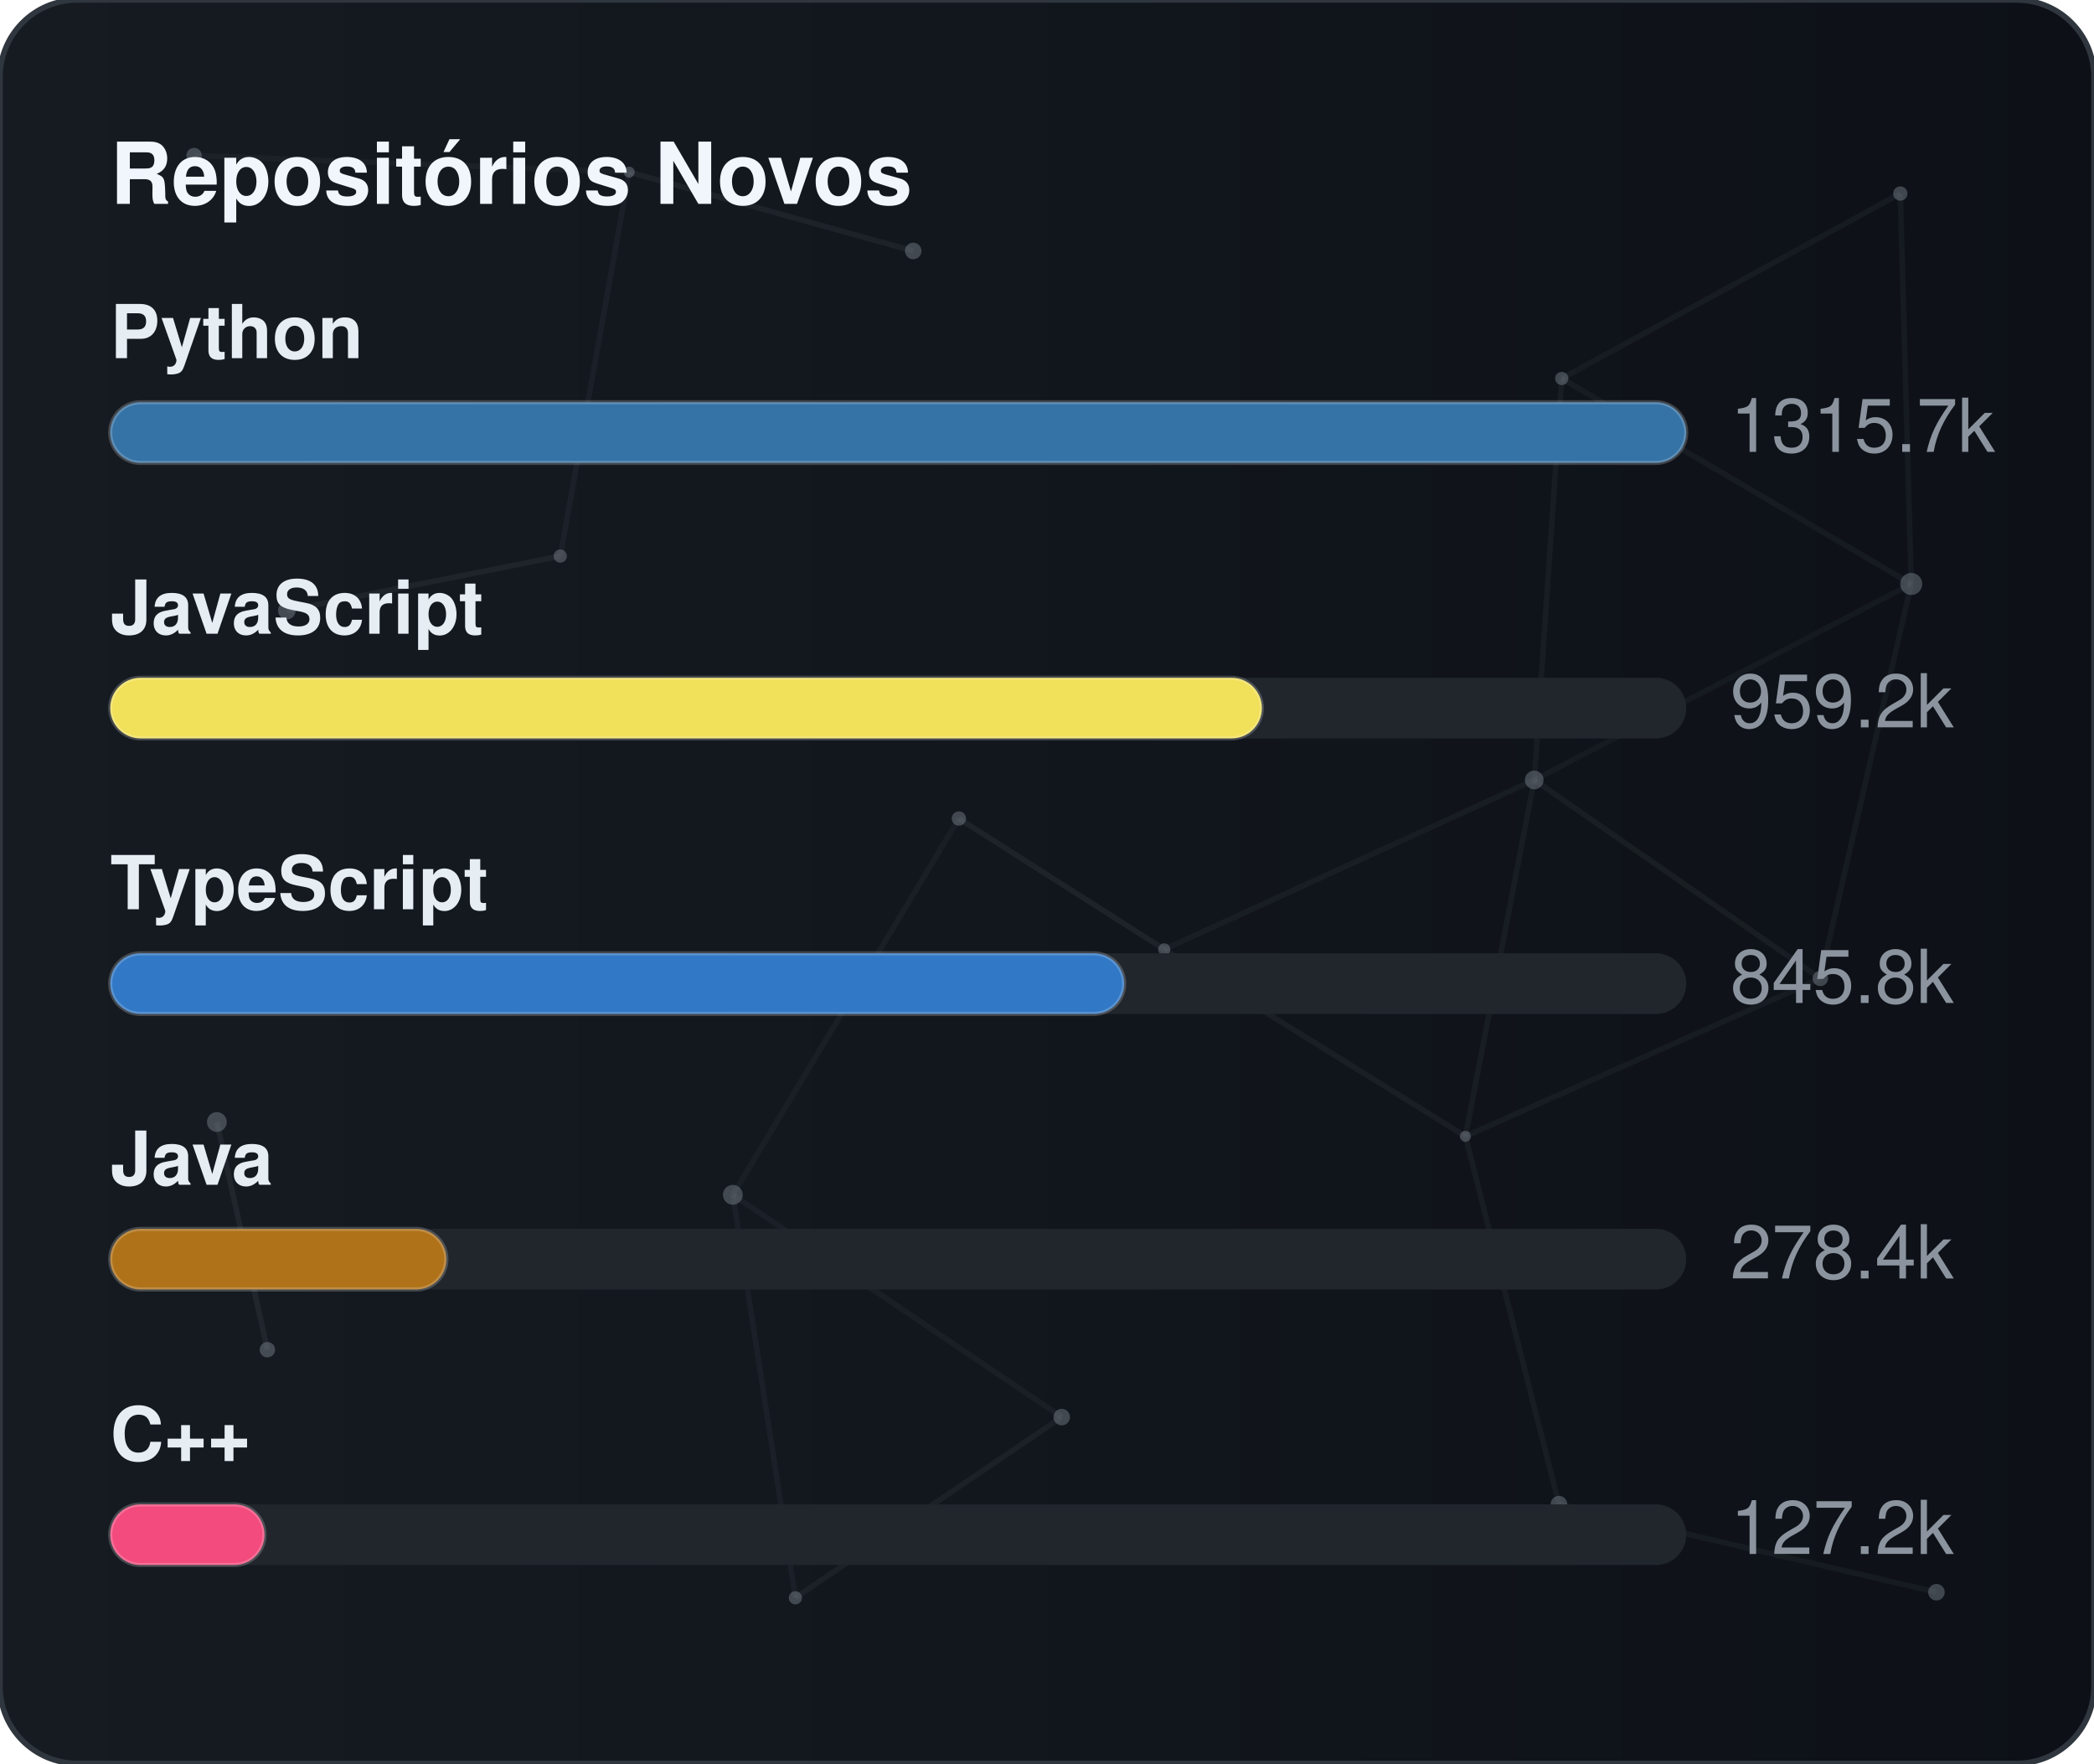
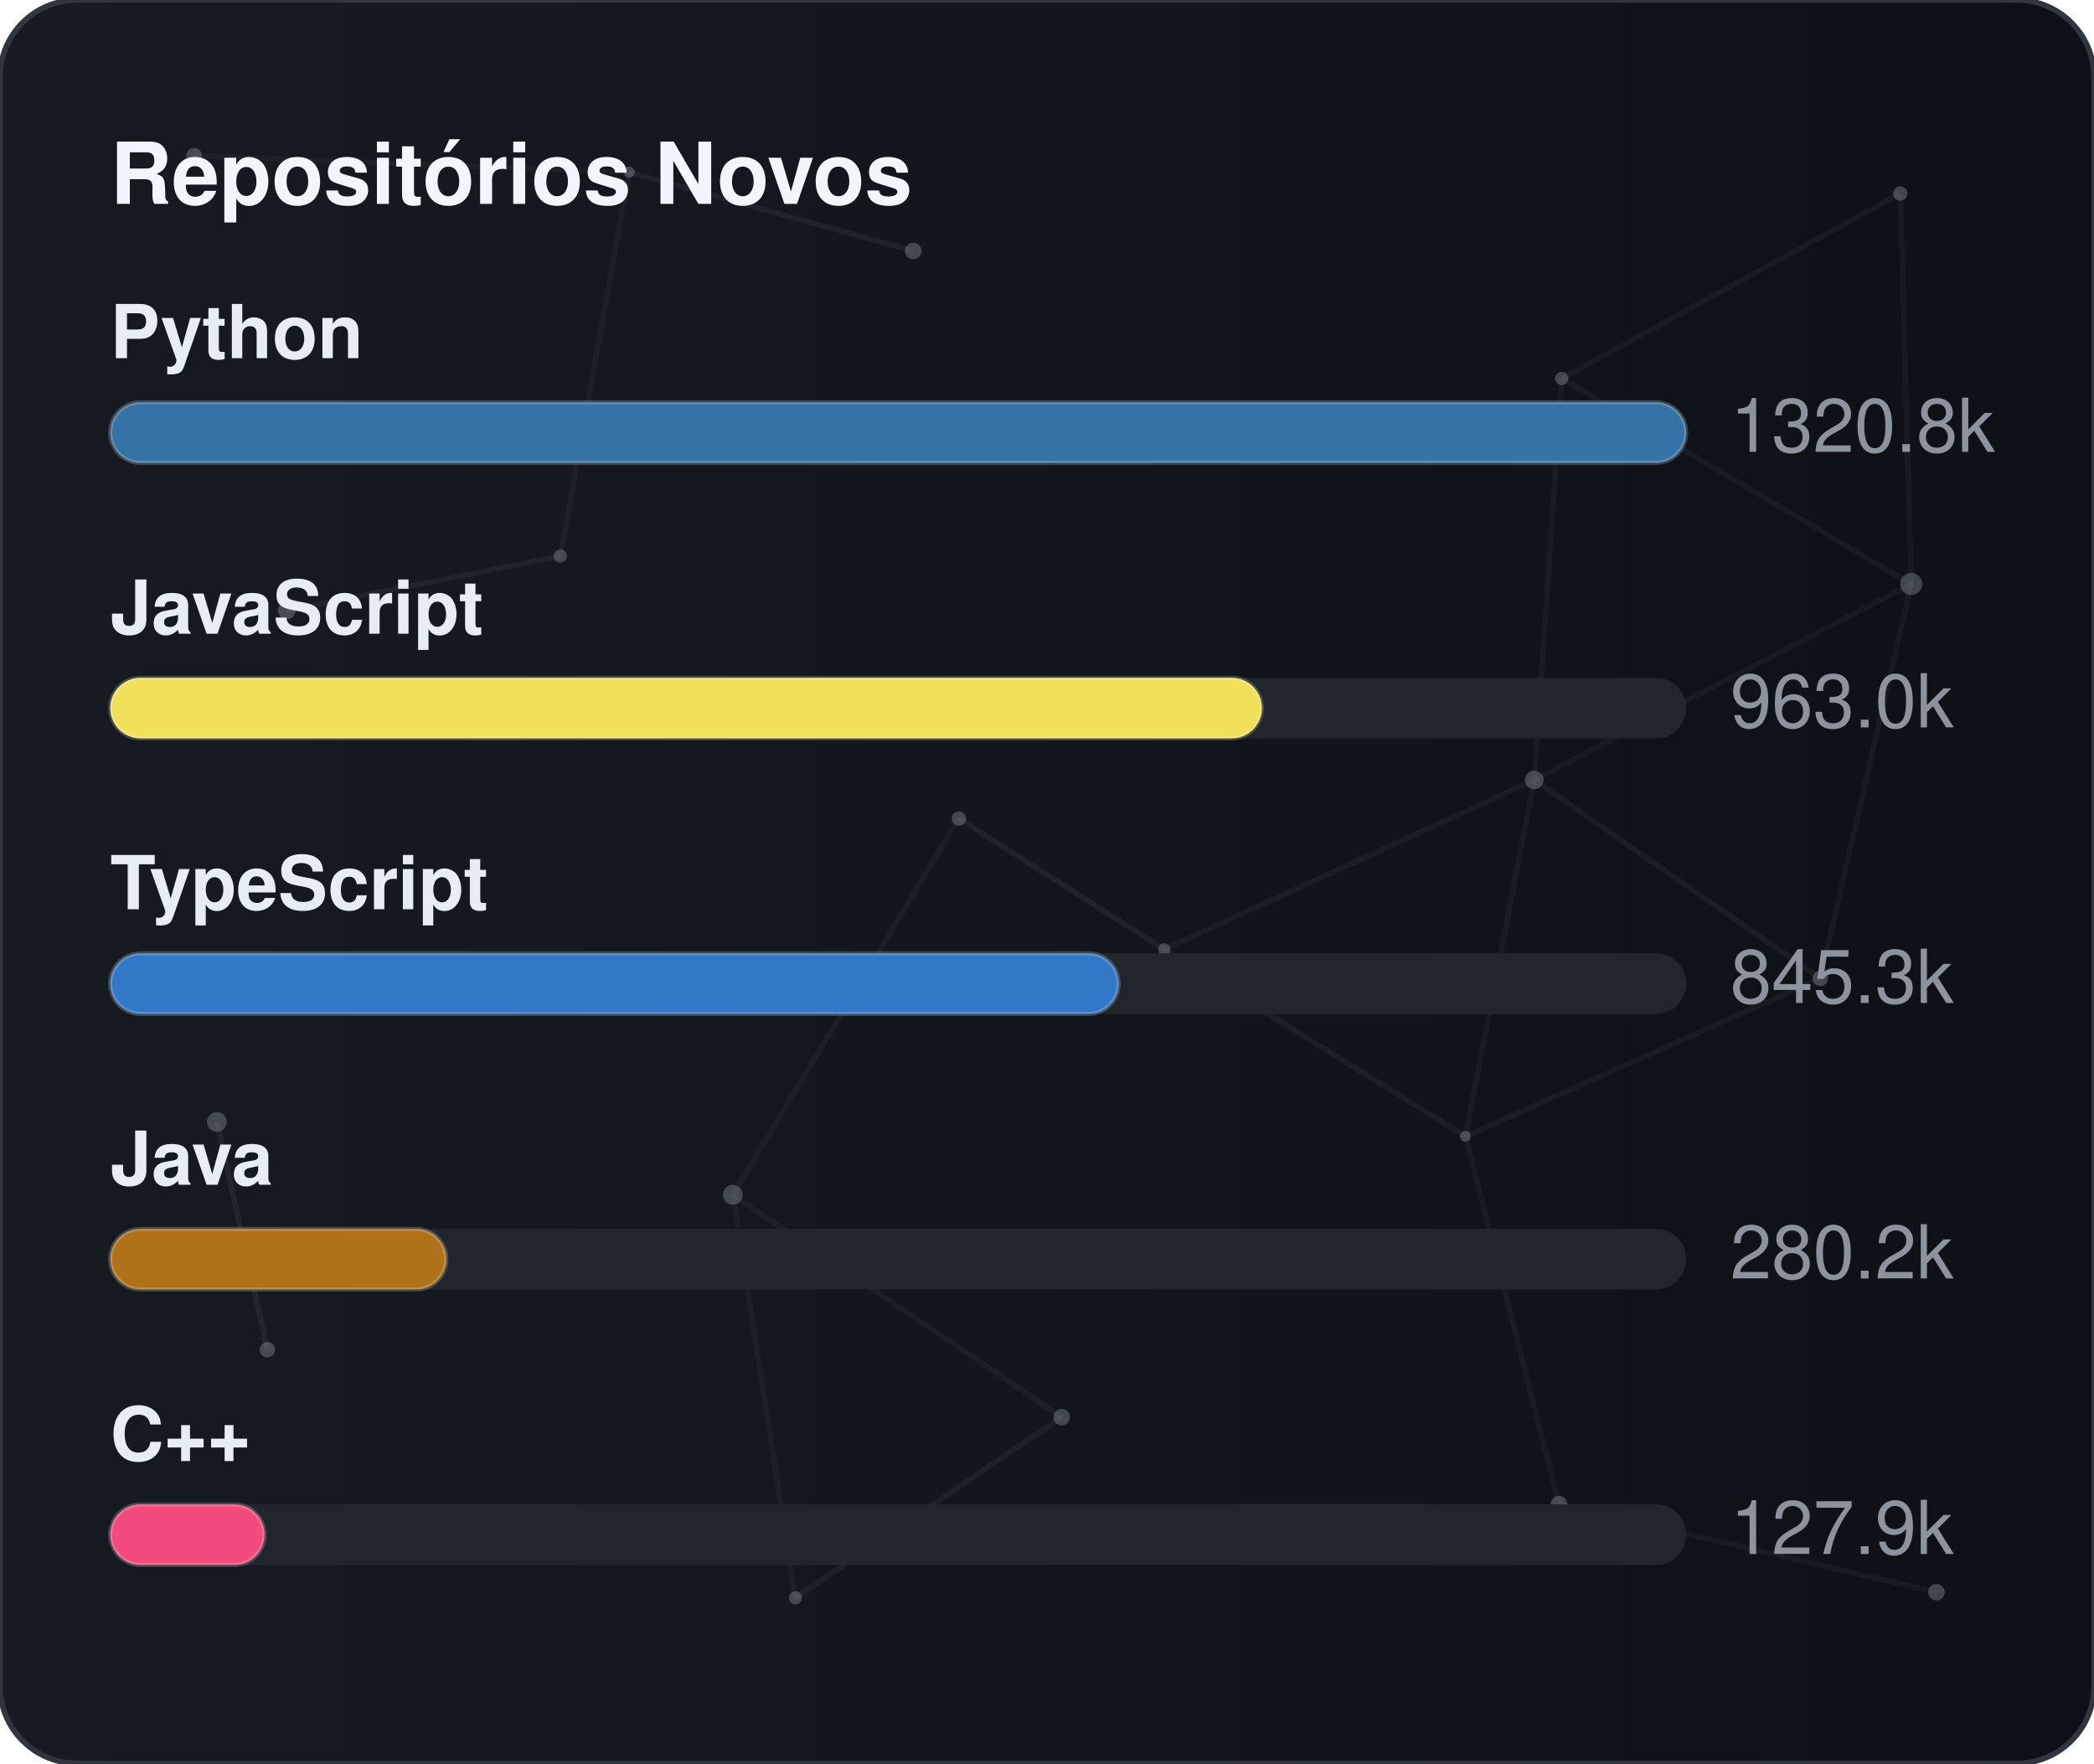
<svg xmlns="http://www.w3.org/2000/svg" width="380" height="320" viewBox="0 0 380 320" role="img" aria-label="Repositórios Novos">
  <defs>
    <linearGradient id="gradGithubNew" x1="0%" y1="0%" x2="100%" y2="0%">
      <stop offset="0%" stop-color="#161b22" />
      <stop offset="100%" stop-color="#0d1117" />
    </linearGradient>
    <clipPath id="cardClipgradGithubNew">
      <rect x="0" y="0" width="380" height="320" rx="14" />
    </clipPath>
  </defs>
  <style>
    text { font-family: -apple-system, BlinkMacSystemFont, "Segoe UI", Helvetica, Arial, sans-serif; font-size: 13.5px; }
    .card { fill: url(#gradGithubNew); stroke: #30363d; stroke-width: 1; }
    .title { fill: #f0f6fc; font-weight: 700; font-size: 15.5px; }
    .lbl { fill: #e6edf3; font-weight: 600; }
    .val { fill: #8b949e; }
    .track { fill: #21262d; }
    .bar { stroke: rgba(255,255,255,0.2); stroke-width: 0.75; }
  </style>
  <rect x="0" y="0" width="380" height="320" rx="14" class="card" />
  <g clip-path="url(#cardClipgradGithubNew)">
    <line x1="35.22" y1="28.23" x2="114.18" y2="31.24" stroke="#8b949e" stroke-width="1" opacity="0.06">
      <animate attributeName="x1" values="35.22;35.39;35.22" dur="9.6s" repeatCount="indefinite" />
      <animate attributeName="y1" values="28.23;26.86;28.23" dur="11.5s" repeatCount="indefinite" />
      <animate attributeName="x2" values="114.18;107.41;114.18" dur="10.9s" repeatCount="indefinite" />
      <animate attributeName="y2" values="31.24;28.12;31.24" dur="13.1s" repeatCount="indefinite" />
    </line>
    <line x1="114.18" y1="31.24" x2="165.72" y2="45.54" stroke="#8b949e" stroke-width="1" opacity="0.09">
      <animate attributeName="x1" values="114.18;107.41;114.18" dur="10.9s" repeatCount="indefinite" />
      <animate attributeName="y1" values="31.24;28.12;31.24" dur="13.1s" repeatCount="indefinite" />
      <animate attributeName="x2" values="165.72;156.65;165.72" dur="7.7s" repeatCount="indefinite" />
      <animate attributeName="y2" values="45.54;47.56;45.54" dur="9.2s" repeatCount="indefinite" />
    </line>
    <line x1="114.18" y1="31.24" x2="101.67" y2="100.91" stroke="#8b949e" stroke-width="1" opacity="0.07">
      <animate attributeName="x1" values="114.18;107.41;114.18" dur="10.9s" repeatCount="indefinite" />
      <animate attributeName="y1" values="31.24;28.12;31.24" dur="13.1s" repeatCount="indefinite" />
      <animate attributeName="x2" values="101.67;109.76;101.67" dur="6.4s" repeatCount="indefinite" />
      <animate attributeName="y2" values="100.91;94.52;100.91" dur="7.6s" repeatCount="indefinite" />
    </line>
    <line x1="283.41" y1="68.68" x2="344.85" y2="35.12" stroke="#8b949e" stroke-width="1" opacity="0.07">
      <animate attributeName="x1" values="283.41;282.83;283.41" dur="12.0s" repeatCount="indefinite" />
      <animate attributeName="y1" values="68.68;66.16;68.68" dur="14.4s" repeatCount="indefinite" />
      <animate attributeName="x2" values="344.85;343.1;344.85" dur="9.8s" repeatCount="indefinite" />
      <animate attributeName="y2" values="35.12;30.36;35.12" dur="11.8s" repeatCount="indefinite" />
    </line>
    <line x1="283.41" y1="68.68" x2="278.42" y2="141.54" stroke="#8b949e" stroke-width="1" opacity="0.07">
      <animate attributeName="x1" values="283.41;282.83;283.41" dur="12.0s" repeatCount="indefinite" />
      <animate attributeName="y1" values="68.68;66.16;68.68" dur="14.4s" repeatCount="indefinite" />
      <animate attributeName="x2" values="278.42;271.97;278.42" dur="6.3s" repeatCount="indefinite" />
      <animate attributeName="y2" values="141.54;140.88;141.54" dur="7.5s" repeatCount="indefinite" />
    </line>
    <line x1="283.41" y1="68.68" x2="346.83" y2="105.97" stroke="#8b949e" stroke-width="1" opacity="0.07">
      <animate attributeName="x1" values="283.41;282.83;283.41" dur="12.0s" repeatCount="indefinite" />
      <animate attributeName="y1" values="68.68;66.16;68.68" dur="14.4s" repeatCount="indefinite" />
      <animate attributeName="x2" values="346.83;354.74;346.83" dur="10.4s" repeatCount="indefinite" />
      <animate attributeName="y2" values="105.97;113.25;105.97" dur="12.5s" repeatCount="indefinite" />
    </line>
    <line x1="344.85" y1="35.12" x2="346.83" y2="105.97" stroke="#8b949e" stroke-width="1" opacity="0.07">
      <animate attributeName="x1" values="344.85;343.1;344.85" dur="9.8s" repeatCount="indefinite" />
      <animate attributeName="y1" values="35.12;30.36;35.12" dur="11.8s" repeatCount="indefinite" />
      <animate attributeName="x2" values="346.83;354.74;346.83" dur="10.4s" repeatCount="indefinite" />
      <animate attributeName="y2" values="105.97;113.25;105.97" dur="12.5s" repeatCount="indefinite" />
    </line>
    <line x1="52.05" y1="110.8" x2="101.67" y2="100.91" stroke="#8b949e" stroke-width="1" opacity="0.09">
      <animate attributeName="x1" values="52.05;49.17;52.05" dur="7.9s" repeatCount="indefinite" />
      <animate attributeName="y1" values="110.8;114.75;110.8" dur="9.5s" repeatCount="indefinite" />
      <animate attributeName="x2" values="101.67;109.76;101.67" dur="6.4s" repeatCount="indefinite" />
      <animate attributeName="y2" values="100.91;94.52;100.91" dur="7.6s" repeatCount="indefinite" />
    </line>
    <line x1="174.01" y1="148.54" x2="132.99" y2="216.82" stroke="#8b949e" stroke-width="1" opacity="0.06">
      <animate attributeName="x1" values="174.01;179.31;174.01" dur="7.4s" repeatCount="indefinite" />
      <animate attributeName="y1" values="148.54;150.39;148.54" dur="8.9s" repeatCount="indefinite" />
      <animate attributeName="x2" values="132.99;131.19;132.99" dur="9.7s" repeatCount="indefinite" />
      <animate attributeName="y2" values="216.82;223.91;216.82" dur="11.7s" repeatCount="indefinite" />
    </line>
    <line x1="174.01" y1="148.54" x2="211.28" y2="172.28" stroke="#8b949e" stroke-width="1" opacity="0.10">
      <animate attributeName="x1" values="174.01;179.31;174.01" dur="7.4s" repeatCount="indefinite" />
      <animate attributeName="y1" values="148.54;150.39;148.54" dur="8.9s" repeatCount="indefinite" />
      <animate attributeName="x2" values="211.28;207.15;211.28" dur="8.7s" repeatCount="indefinite" />
      <animate attributeName="y2" values="172.28;167.34;172.28" dur="10.4s" repeatCount="indefinite" />
    </line>
    <line x1="278.42" y1="141.54" x2="346.83" y2="105.97" stroke="#8b949e" stroke-width="1" opacity="0.06">
      <animate attributeName="x1" values="278.42;271.97;278.42" dur="6.3s" repeatCount="indefinite" />
      <animate attributeName="y1" values="141.54;140.88;141.54" dur="7.5s" repeatCount="indefinite" />
      <animate attributeName="x2" values="346.83;354.74;346.83" dur="10.4s" repeatCount="indefinite" />
      <animate attributeName="y2" values="105.97;113.25;105.97" dur="12.5s" repeatCount="indefinite" />
    </line>
    <line x1="278.42" y1="141.54" x2="211.28" y2="172.28" stroke="#8b949e" stroke-width="1" opacity="0.07">
      <animate attributeName="x1" values="278.42;271.97;278.42" dur="6.3s" repeatCount="indefinite" />
      <animate attributeName="y1" values="141.54;140.88;141.54" dur="7.5s" repeatCount="indefinite" />
      <animate attributeName="x2" values="211.28;207.15;211.28" dur="8.7s" repeatCount="indefinite" />
      <animate attributeName="y2" values="172.28;167.34;172.28" dur="10.4s" repeatCount="indefinite" />
    </line>
    <line x1="278.42" y1="141.54" x2="265.93" y2="206.21" stroke="#8b949e" stroke-width="1" opacity="0.07">
      <animate attributeName="x1" values="278.42;271.97;278.42" dur="6.3s" repeatCount="indefinite" />
      <animate attributeName="y1" values="141.54;140.88;141.54" dur="7.5s" repeatCount="indefinite" />
      <animate attributeName="x2" values="265.93;263.56;265.93" dur="8.0s" repeatCount="indefinite" />
      <animate attributeName="y2" values="206.21;213.6;206.21" dur="9.6s" repeatCount="indefinite" />
    </line>
    <line x1="278.42" y1="141.54" x2="330.33" y2="177.56" stroke="#8b949e" stroke-width="1" opacity="0.08">
      <animate attributeName="x1" values="278.42;271.97;278.42" dur="6.3s" repeatCount="indefinite" />
      <animate attributeName="y1" values="141.54;140.88;141.54" dur="7.5s" repeatCount="indefinite" />
      <animate attributeName="x2" values="330.33;321.23;330.33" dur="10.7s" repeatCount="indefinite" />
      <animate attributeName="y2" values="177.56;172.27;177.56" dur="12.8s" repeatCount="indefinite" />
    </line>
    <line x1="346.83" y1="105.97" x2="330.33" y2="177.56" stroke="#8b949e" stroke-width="1" opacity="0.07">
      <animate attributeName="x1" values="346.83;354.74;346.83" dur="10.4s" repeatCount="indefinite" />
      <animate attributeName="y1" values="105.97;113.25;105.97" dur="12.5s" repeatCount="indefinite" />
      <animate attributeName="x2" values="330.33;321.23;330.33" dur="10.7s" repeatCount="indefinite" />
      <animate attributeName="y2" values="177.56;172.27;177.56" dur="12.8s" repeatCount="indefinite" />
    </line>
    <line x1="39.35" y1="203.61" x2="48.52" y2="244.93" stroke="#8b949e" stroke-width="1" opacity="0.10">
      <animate attributeName="x1" values="39.35;29.72;39.35" dur="11.8s" repeatCount="indefinite" />
      <animate attributeName="y1" values="203.61;200.24;203.61" dur="14.2s" repeatCount="indefinite" />
      <animate attributeName="x2" values="48.52;44.33;48.52" dur="11.9s" repeatCount="indefinite" />
      <animate attributeName="y2" values="244.93;238.49;244.93" dur="14.3s" repeatCount="indefinite" />
    </line>
    <line x1="132.99" y1="216.82" x2="144.34" y2="289.95" stroke="#8b949e" stroke-width="1" opacity="0.07">
      <animate attributeName="x1" values="132.99;131.19;132.99" dur="9.7s" repeatCount="indefinite" />
      <animate attributeName="y1" values="216.82;223.91;216.82" dur="11.7s" repeatCount="indefinite" />
      <animate attributeName="x2" values="144.34;138.5;144.34" dur="6.3s" repeatCount="indefinite" />
      <animate attributeName="y2" values="289.95;282.9;289.95" dur="7.6s" repeatCount="indefinite" />
    </line>
    <line x1="132.99" y1="216.82" x2="192.67" y2="257.16" stroke="#8b949e" stroke-width="1" opacity="0.07">
      <animate attributeName="x1" values="132.99;131.19;132.99" dur="9.7s" repeatCount="indefinite" />
      <animate attributeName="y1" values="216.82;223.91;216.82" dur="11.7s" repeatCount="indefinite" />
      <animate attributeName="x2" values="192.67;196.2;192.67" dur="6.2s" repeatCount="indefinite" />
      <animate attributeName="y2" values="257.16;251.56;257.16" dur="7.5s" repeatCount="indefinite" />
    </line>
    <line x1="211.28" y1="172.28" x2="265.93" y2="206.21" stroke="#8b949e" stroke-width="1" opacity="0.08">
      <animate attributeName="x1" values="211.28;207.15;211.28" dur="8.7s" repeatCount="indefinite" />
      <animate attributeName="y1" values="172.28;167.34;172.28" dur="10.4s" repeatCount="indefinite" />
      <animate attributeName="x2" values="265.93;263.56;265.93" dur="8.0s" repeatCount="indefinite" />
      <animate attributeName="y2" values="206.21;213.6;206.21" dur="9.6s" repeatCount="indefinite" />
    </line>
    <line x1="265.93" y1="206.21" x2="330.33" y2="177.56" stroke="#8b949e" stroke-width="1" opacity="0.07">
      <animate attributeName="x1" values="265.93;263.56;265.93" dur="8.0s" repeatCount="indefinite" />
      <animate attributeName="y1" values="206.21;213.6;206.21" dur="9.6s" repeatCount="indefinite" />
      <animate attributeName="x2" values="330.33;321.23;330.33" dur="10.7s" repeatCount="indefinite" />
      <animate attributeName="y2" values="177.56;172.27;177.56" dur="12.8s" repeatCount="indefinite" />
    </line>
    <line x1="265.93" y1="206.21" x2="282.9" y2="272.95" stroke="#8b949e" stroke-width="1" opacity="0.07">
      <animate attributeName="x1" values="265.93;263.56;265.93" dur="8.0s" repeatCount="indefinite" />
      <animate attributeName="y1" values="206.21;213.6;206.21" dur="9.6s" repeatCount="indefinite" />
      <animate attributeName="x2" values="282.9;277.88;282.9" dur="6.7s" repeatCount="indefinite" />
      <animate attributeName="y2" values="272.95;280.91;272.95" dur="8.1s" repeatCount="indefinite" />
    </line>
    <line x1="144.34" y1="289.95" x2="192.67" y2="257.16" stroke="#8b949e" stroke-width="1" opacity="0.08">
      <animate attributeName="x1" values="144.34;138.5;144.34" dur="6.3s" repeatCount="indefinite" />
      <animate attributeName="y1" values="289.95;282.9;289.95" dur="7.6s" repeatCount="indefinite" />
      <animate attributeName="x2" values="192.67;196.2;192.67" dur="6.2s" repeatCount="indefinite" />
      <animate attributeName="y2" values="257.16;251.56;257.16" dur="7.5s" repeatCount="indefinite" />
    </line>
    <line x1="282.9" y1="272.95" x2="351.41" y2="288.94" stroke="#8b949e" stroke-width="1" opacity="0.07">
      <animate attributeName="x1" values="282.9;277.88;282.9" dur="6.7s" repeatCount="indefinite" />
      <animate attributeName="y1" values="272.95;280.91;272.95" dur="8.1s" repeatCount="indefinite" />
      <animate attributeName="x2" values="351.41;356.89;351.41" dur="11.9s" repeatCount="indefinite" />
      <animate attributeName="y2" values="288.94;287.49;288.94" dur="14.3s" repeatCount="indefinite" />
    </line>
    <circle cx="35.22" cy="28.23" r="1.4" fill="#8b949e" opacity="0.40">
      <animate attributeName="cx" values="35.22;35.39;35.22" dur="9.6s" repeatCount="indefinite" />
      <animate attributeName="cy" values="28.23;26.86;28.23" dur="11.5s" repeatCount="indefinite" />
    </circle>
    <circle cx="114.18" cy="31.24" r="1.0" fill="#8b949e" opacity="0.40">
      <animate attributeName="cx" values="114.18;107.41;114.18" dur="10.9s" repeatCount="indefinite" />
      <animate attributeName="cy" values="31.24;28.12;31.24" dur="13.1s" repeatCount="indefinite" />
    </circle>
    <circle cx="165.72" cy="45.54" r="1.5" fill="#8b949e" opacity="0.40">
      <animate attributeName="cx" values="165.72;156.65;165.72" dur="7.7s" repeatCount="indefinite" />
      <animate attributeName="cy" values="45.54;47.56;45.54" dur="9.2s" repeatCount="indefinite" />
    </circle>
    <circle cx="283.41" cy="68.68" r="1.2" fill="#8b949e" opacity="0.40">
      <animate attributeName="cx" values="283.41;282.83;283.41" dur="12.0s" repeatCount="indefinite" />
      <animate attributeName="cy" values="68.68;66.16;68.68" dur="14.4s" repeatCount="indefinite" />
    </circle>
    <circle cx="344.85" cy="35.12" r="1.3" fill="#8b949e" opacity="0.40">
      <animate attributeName="cx" values="344.85;343.1;344.85" dur="9.8s" repeatCount="indefinite" />
      <animate attributeName="cy" values="35.12;30.36;35.12" dur="11.8s" repeatCount="indefinite" />
    </circle>
    <circle cx="52.05" cy="110.8" r="1.6" fill="#8b949e" opacity="0.40">
      <animate attributeName="cx" values="52.05;49.17;52.05" dur="7.9s" repeatCount="indefinite" />
      <animate attributeName="cy" values="110.8;114.75;110.8" dur="9.5s" repeatCount="indefinite" />
    </circle>
    <circle cx="101.67" cy="100.91" r="1.2" fill="#8b949e" opacity="0.40">
      <animate attributeName="cx" values="101.67;109.76;101.67" dur="6.4s" repeatCount="indefinite" />
      <animate attributeName="cy" values="100.91;94.52;100.91" dur="7.6s" repeatCount="indefinite" />
    </circle>
    <circle cx="174.01" cy="148.54" r="1.3" fill="#8b949e" opacity="0.40">
      <animate attributeName="cx" values="174.01;179.31;174.01" dur="7.4s" repeatCount="indefinite" />
      <animate attributeName="cy" values="148.54;150.39;148.54" dur="8.9s" repeatCount="indefinite" />
    </circle>
    <circle cx="278.42" cy="141.54" r="1.7" fill="#8b949e" opacity="0.40">
      <animate attributeName="cx" values="278.42;271.97;278.42" dur="6.3s" repeatCount="indefinite" />
      <animate attributeName="cy" values="141.54;140.88;141.54" dur="7.5s" repeatCount="indefinite" />
    </circle>
    <circle cx="346.83" cy="105.97" r="2.0" fill="#8b949e" opacity="0.40">
      <animate attributeName="cx" values="346.83;354.74;346.83" dur="10.4s" repeatCount="indefinite" />
      <animate attributeName="cy" values="105.97;113.25;105.97" dur="12.5s" repeatCount="indefinite" />
    </circle>
    <circle cx="39.35" cy="203.61" r="1.8" fill="#8b949e" opacity="0.40">
      <animate attributeName="cx" values="39.35;29.72;39.35" dur="11.8s" repeatCount="indefinite" />
      <animate attributeName="cy" values="203.61;200.24;203.61" dur="14.2s" repeatCount="indefinite" />
    </circle>
    <circle cx="132.99" cy="216.82" r="1.8" fill="#8b949e" opacity="0.40">
      <animate attributeName="cx" values="132.99;131.19;132.99" dur="9.7s" repeatCount="indefinite" />
      <animate attributeName="cy" values="216.82;223.91;216.82" dur="11.7s" repeatCount="indefinite" />
    </circle>
    <circle cx="211.28" cy="172.28" r="1.1" fill="#8b949e" opacity="0.40">
      <animate attributeName="cx" values="211.28;207.15;211.28" dur="8.7s" repeatCount="indefinite" />
      <animate attributeName="cy" values="172.28;167.34;172.28" dur="10.4s" repeatCount="indefinite" />
    </circle>
    <circle cx="265.93" cy="206.21" r="1.0" fill="#8b949e" opacity="0.40">
      <animate attributeName="cx" values="265.93;263.56;265.93" dur="8.0s" repeatCount="indefinite" />
      <animate attributeName="cy" values="206.21;213.6;206.21" dur="9.6s" repeatCount="indefinite" />
    </circle>
    <circle cx="330.33" cy="177.56" r="1.4" fill="#8b949e" opacity="0.40">
      <animate attributeName="cx" values="330.33;321.23;330.33" dur="10.7s" repeatCount="indefinite" />
      <animate attributeName="cy" values="177.56;172.27;177.56" dur="12.8s" repeatCount="indefinite" />
    </circle>
    <circle cx="48.52" cy="244.93" r="1.4" fill="#8b949e" opacity="0.40">
      <animate attributeName="cx" values="48.52;44.33;48.52" dur="11.9s" repeatCount="indefinite" />
      <animate attributeName="cy" values="244.93;238.49;244.93" dur="14.3s" repeatCount="indefinite" />
    </circle>
    <circle cx="144.34" cy="289.95" r="1.2" fill="#8b949e" opacity="0.40">
      <animate attributeName="cx" values="144.34;138.5;144.34" dur="6.3s" repeatCount="indefinite" />
      <animate attributeName="cy" values="289.95;282.9;289.95" dur="7.6s" repeatCount="indefinite" />
    </circle>
    <circle cx="192.67" cy="257.16" r="1.5" fill="#8b949e" opacity="0.40">
      <animate attributeName="cx" values="192.67;196.2;192.67" dur="6.2s" repeatCount="indefinite" />
      <animate attributeName="cy" values="257.16;251.56;257.16" dur="7.5s" repeatCount="indefinite" />
    </circle>
    <circle cx="282.9" cy="272.95" r="1.5" fill="#8b949e" opacity="0.40">
      <animate attributeName="cx" values="282.9;277.88;282.9" dur="6.7s" repeatCount="indefinite" />
      <animate attributeName="cy" values="272.95;280.91;272.95" dur="8.1s" repeatCount="indefinite" />
    </circle>
    <circle cx="351.41" cy="288.94" r="1.5" fill="#8b949e" opacity="0.40">
      <animate attributeName="cx" values="351.41;356.89;351.41" dur="11.9s" repeatCount="indefinite" />
      <animate attributeName="cy" values="288.94;287.49;288.94" dur="14.3s" repeatCount="indefinite" />
    </circle>
  </g>
  <text x="20" y="37" class="title">Repositórios Novos</text>
  <text x="20" y="65" class="lbl">Python</text>
  <rect x="20" y="73" width="286" height="11" rx="5.5" class="track" />
  <rect x="20" y="73" width="286" height="11" rx="5.5" fill="#3572A5" class="bar" />
-   <text x="314" y="82" class="val">1315.7k</text>
+   <text x="314" y="82" class="val">1320.8k</text>
  <text x="20" y="115" class="lbl">JavaScript</text>
  <rect x="20" y="123" width="286" height="11" rx="5.5" class="track" />
  <rect x="20" y="123" width="209" height="11" rx="5.5" fill="#f1e05a" class="bar" />
-   <text x="314" y="132" class="val">959.2k</text>
+   <text x="314" y="132" class="val">963.0k</text>
  <text x="20" y="165" class="lbl">TypeScript</text>
  <rect x="20" y="173" width="286" height="11" rx="5.5" class="track" />
-   <rect x="20" y="173" width="184" height="11" rx="5.5" fill="#3178c6" class="bar" />
-   <text x="314" y="182" class="val">845.8k</text>
+   <rect x="20" y="173" width="183" height="11" rx="5.5" fill="#3178c6" class="bar" />
+   <text x="314" y="182" class="val">845.3k</text>
  <text x="20" y="215" class="lbl">Java</text>
  <rect x="20" y="223" width="286" height="11" rx="5.5" class="track" />
  <rect x="20" y="223" width="61" height="11" rx="5.5" fill="#b07219" class="bar" />
-   <text x="314" y="232" class="val">278.4k</text>
+   <text x="314" y="232" class="val">280.2k</text>
  <text x="20" y="265" class="lbl">C++</text>
  <rect x="20" y="273" width="286" height="11" rx="5.5" class="track" />
  <rect x="20" y="273" width="28" height="11" rx="5.5" fill="#f34b7d" class="bar" />
-   <text x="314" y="282" class="val">127.2k</text>
+   <text x="314" y="282" class="val">127.9k</text>
</svg>
